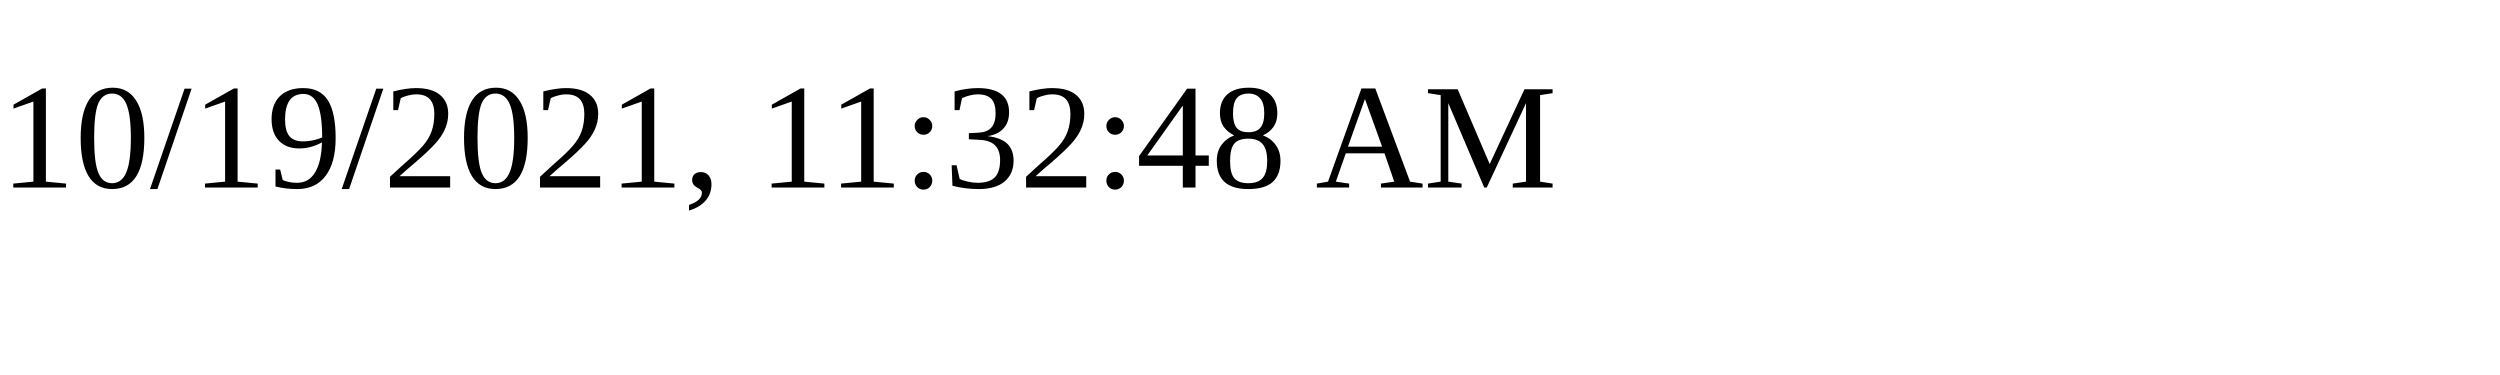
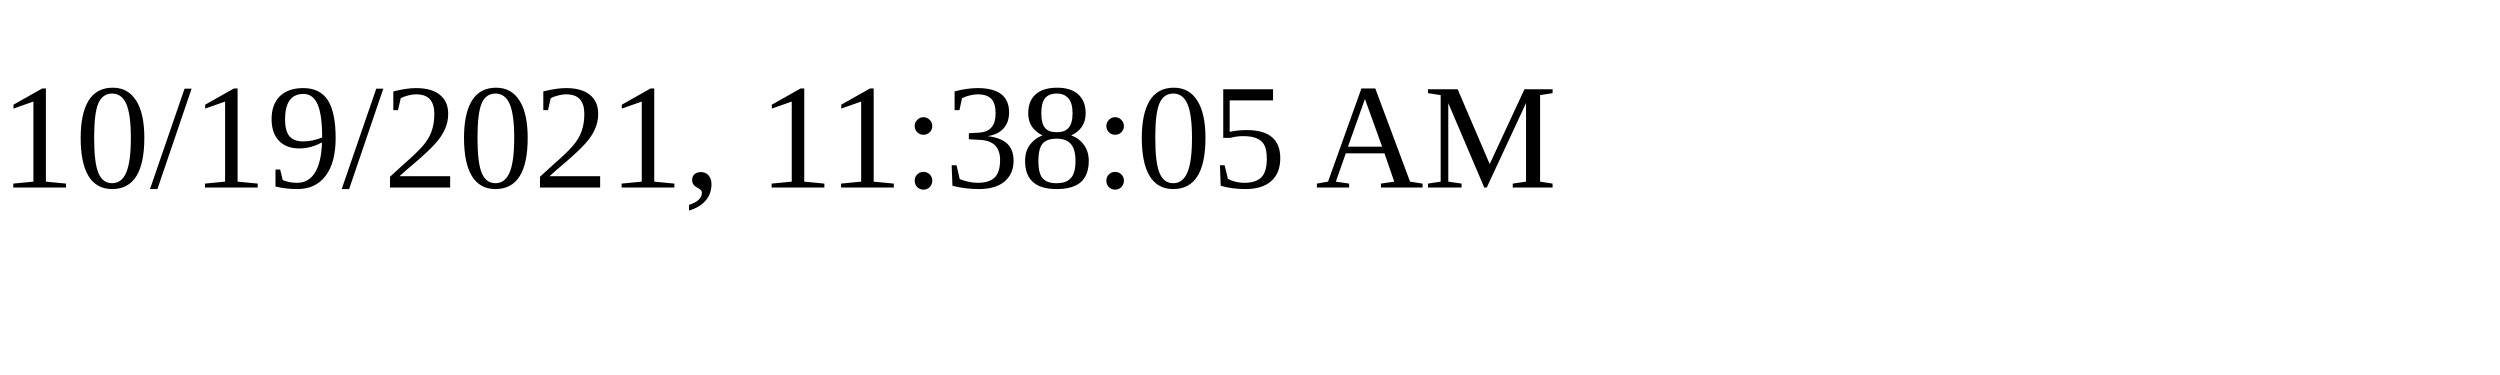
<svg xmlns="http://www.w3.org/2000/svg" height="30" width="200">
-   <text x="0" y="15">10/19/2021, 11:32:48 AM</text>
+   <text x="0" y="15">10/19/2021, 11:38:05 AM</text>
</svg>
